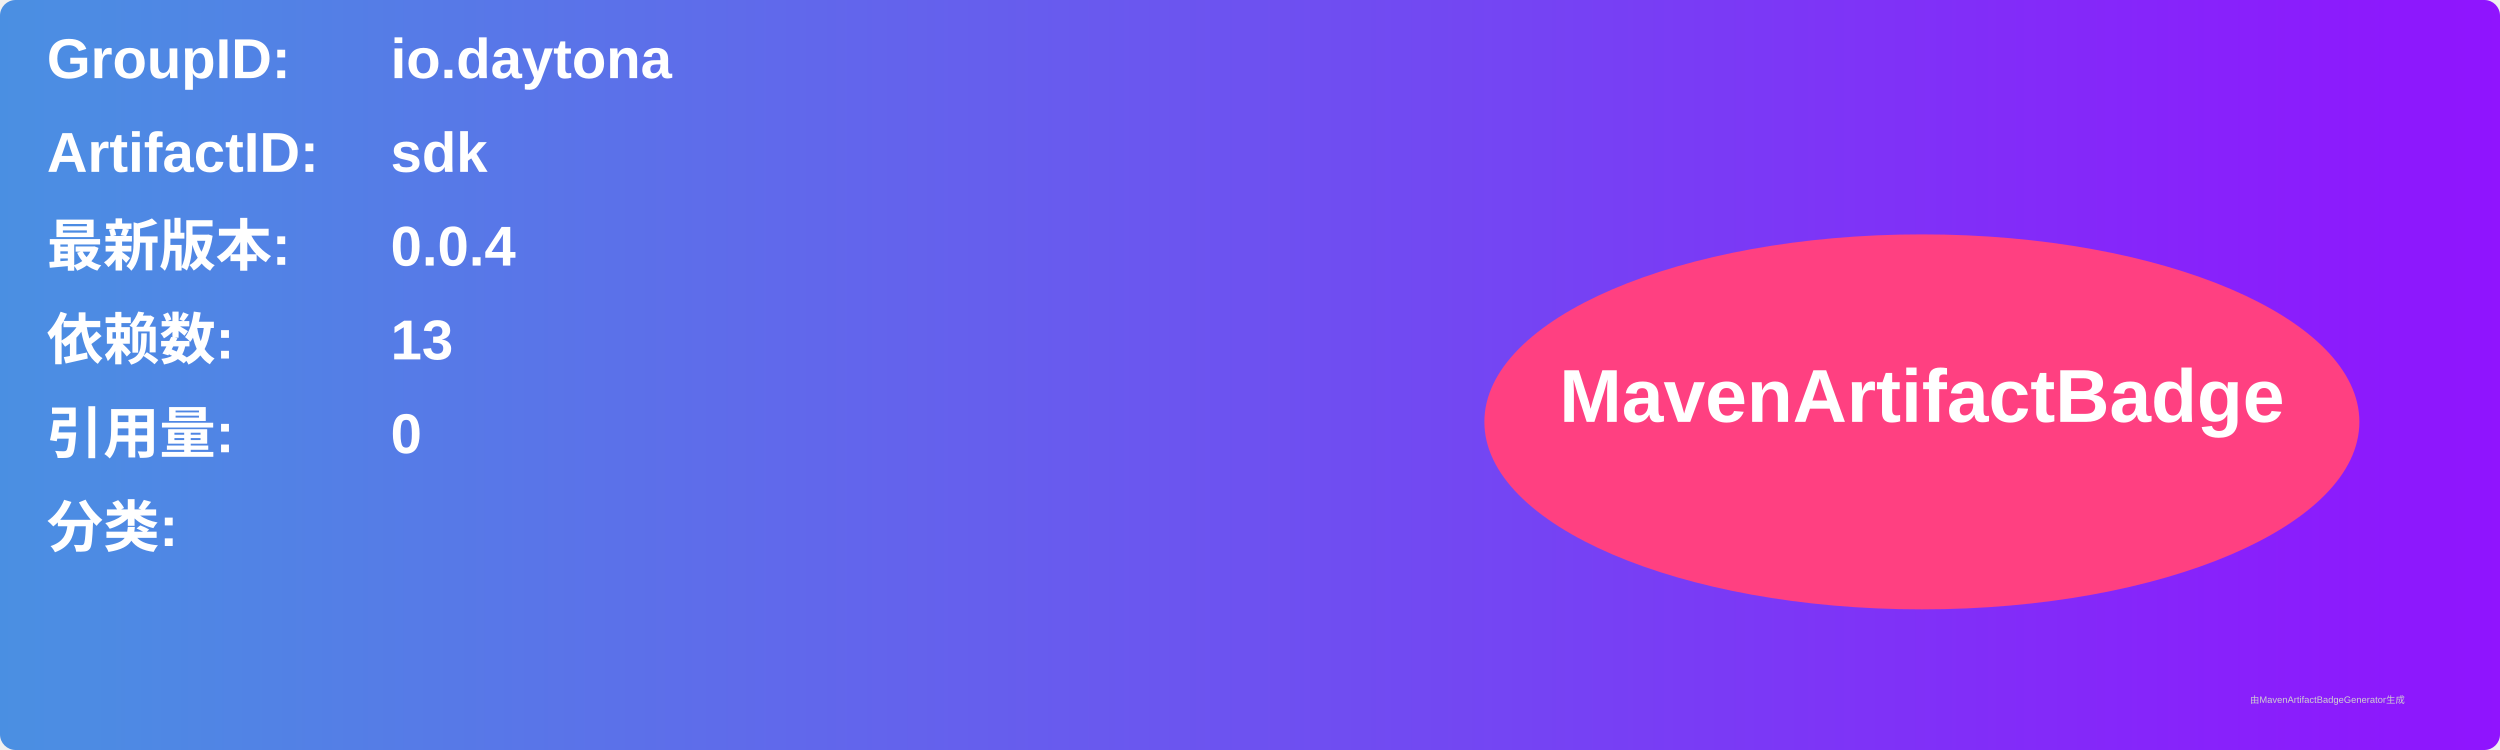
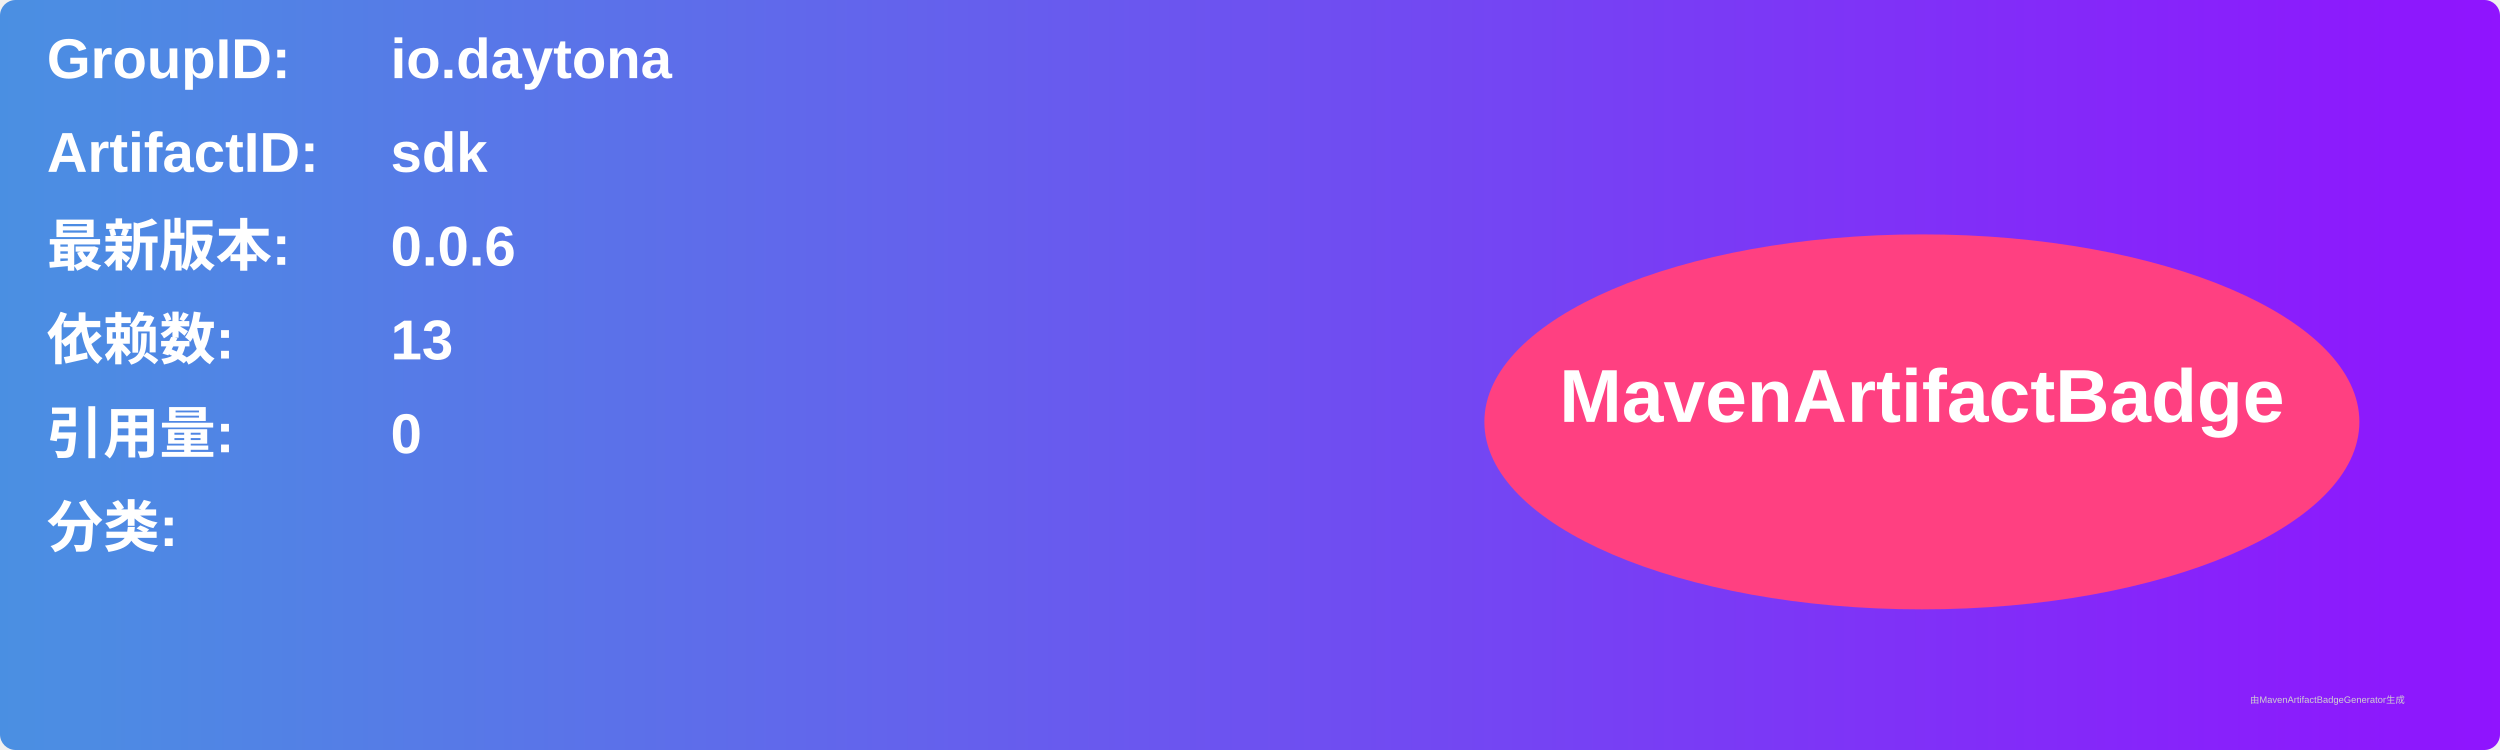
<svg xmlns="http://www.w3.org/2000/svg" width="800" height="240" viewBox="0 0 800 240">
  <linearGradient id="grad" x1="0%" y1="0%" x2="100%" y2="0%">
    <stop offset="0%" stop-color="#4a90e2" />
    <stop offset="100%" stop-color="#9013fe" />
  </linearGradient>
  <rect width="100%" height="100%" rx="5" ry="5" fill="url(#grad)" />
  <g transform="translate(15, 15)">
    <text x="0" y="10" font-family="Arial" font-size="18" fill="white" font-weight="bold" width="260">GroupID:</text>
    <text x="110" y="10" font-family="Arial" font-size="18" fill="white" font-weight="bold" width="460">io.daytona</text>
    <text x="0" y="40" font-family="Arial" font-size="18" fill="white" font-weight="bold" width="260">ArtifactID:</text>
    <text x="110" y="40" font-family="Arial" font-size="18" fill="white" font-weight="bold" width="460">sdk</text>
    <text x="0" y="70" font-family="Arial" font-size="18" fill="white" font-weight="bold">最新版本:</text>
    <text x="110" y="70" font-family="Arial" font-size="18" fill="white" font-weight="bold">
-       <tspan font-weight="bold">0.0.4</tspan>
+       <tspan font-weight="bold">0.0.6</tspan>
    </text>
    <text x="0" y="100" font-family="Arial" font-size="18" fill="white" font-weight="bold">依赖数: </text>
    <text x="110" y="100" font-family="Arial" font-size="18" fill="white">
      <tspan font-weight="bold">13</tspan>
    </text>
    <text x="0" y="130" font-family="Arial" font-size="18" fill="white" font-weight="bold">引用量: </text>
    <text x="110" y="130" font-family="Arial" font-size="18" fill="white">
      <tspan font-weight="bold">0</tspan>
    </text>
    <text x="0" y="160" font-family="Arial" font-size="18" fill="white" font-weight="bold">分类:</text>
    <text x="10" y="190" font-family="Arial" font-size="10" fill="white">
      <tspan font-weight="bold" />
    </text>
    <ellipse cx="600" cy="120" rx="140" ry="60" fill="#ff4081" />
    <text x="600" y="120" text-anchor="middle" font-family="Arial" font-size="24" fill="white" font-weight="bold">MavenArtifactBadge</text>
  </g>
  <text x="720" y="225" font-family="Arial" font-size="3" fill="#d0d0d0">由MavenArtifactBadgeGenerator生成</text>
</svg>
